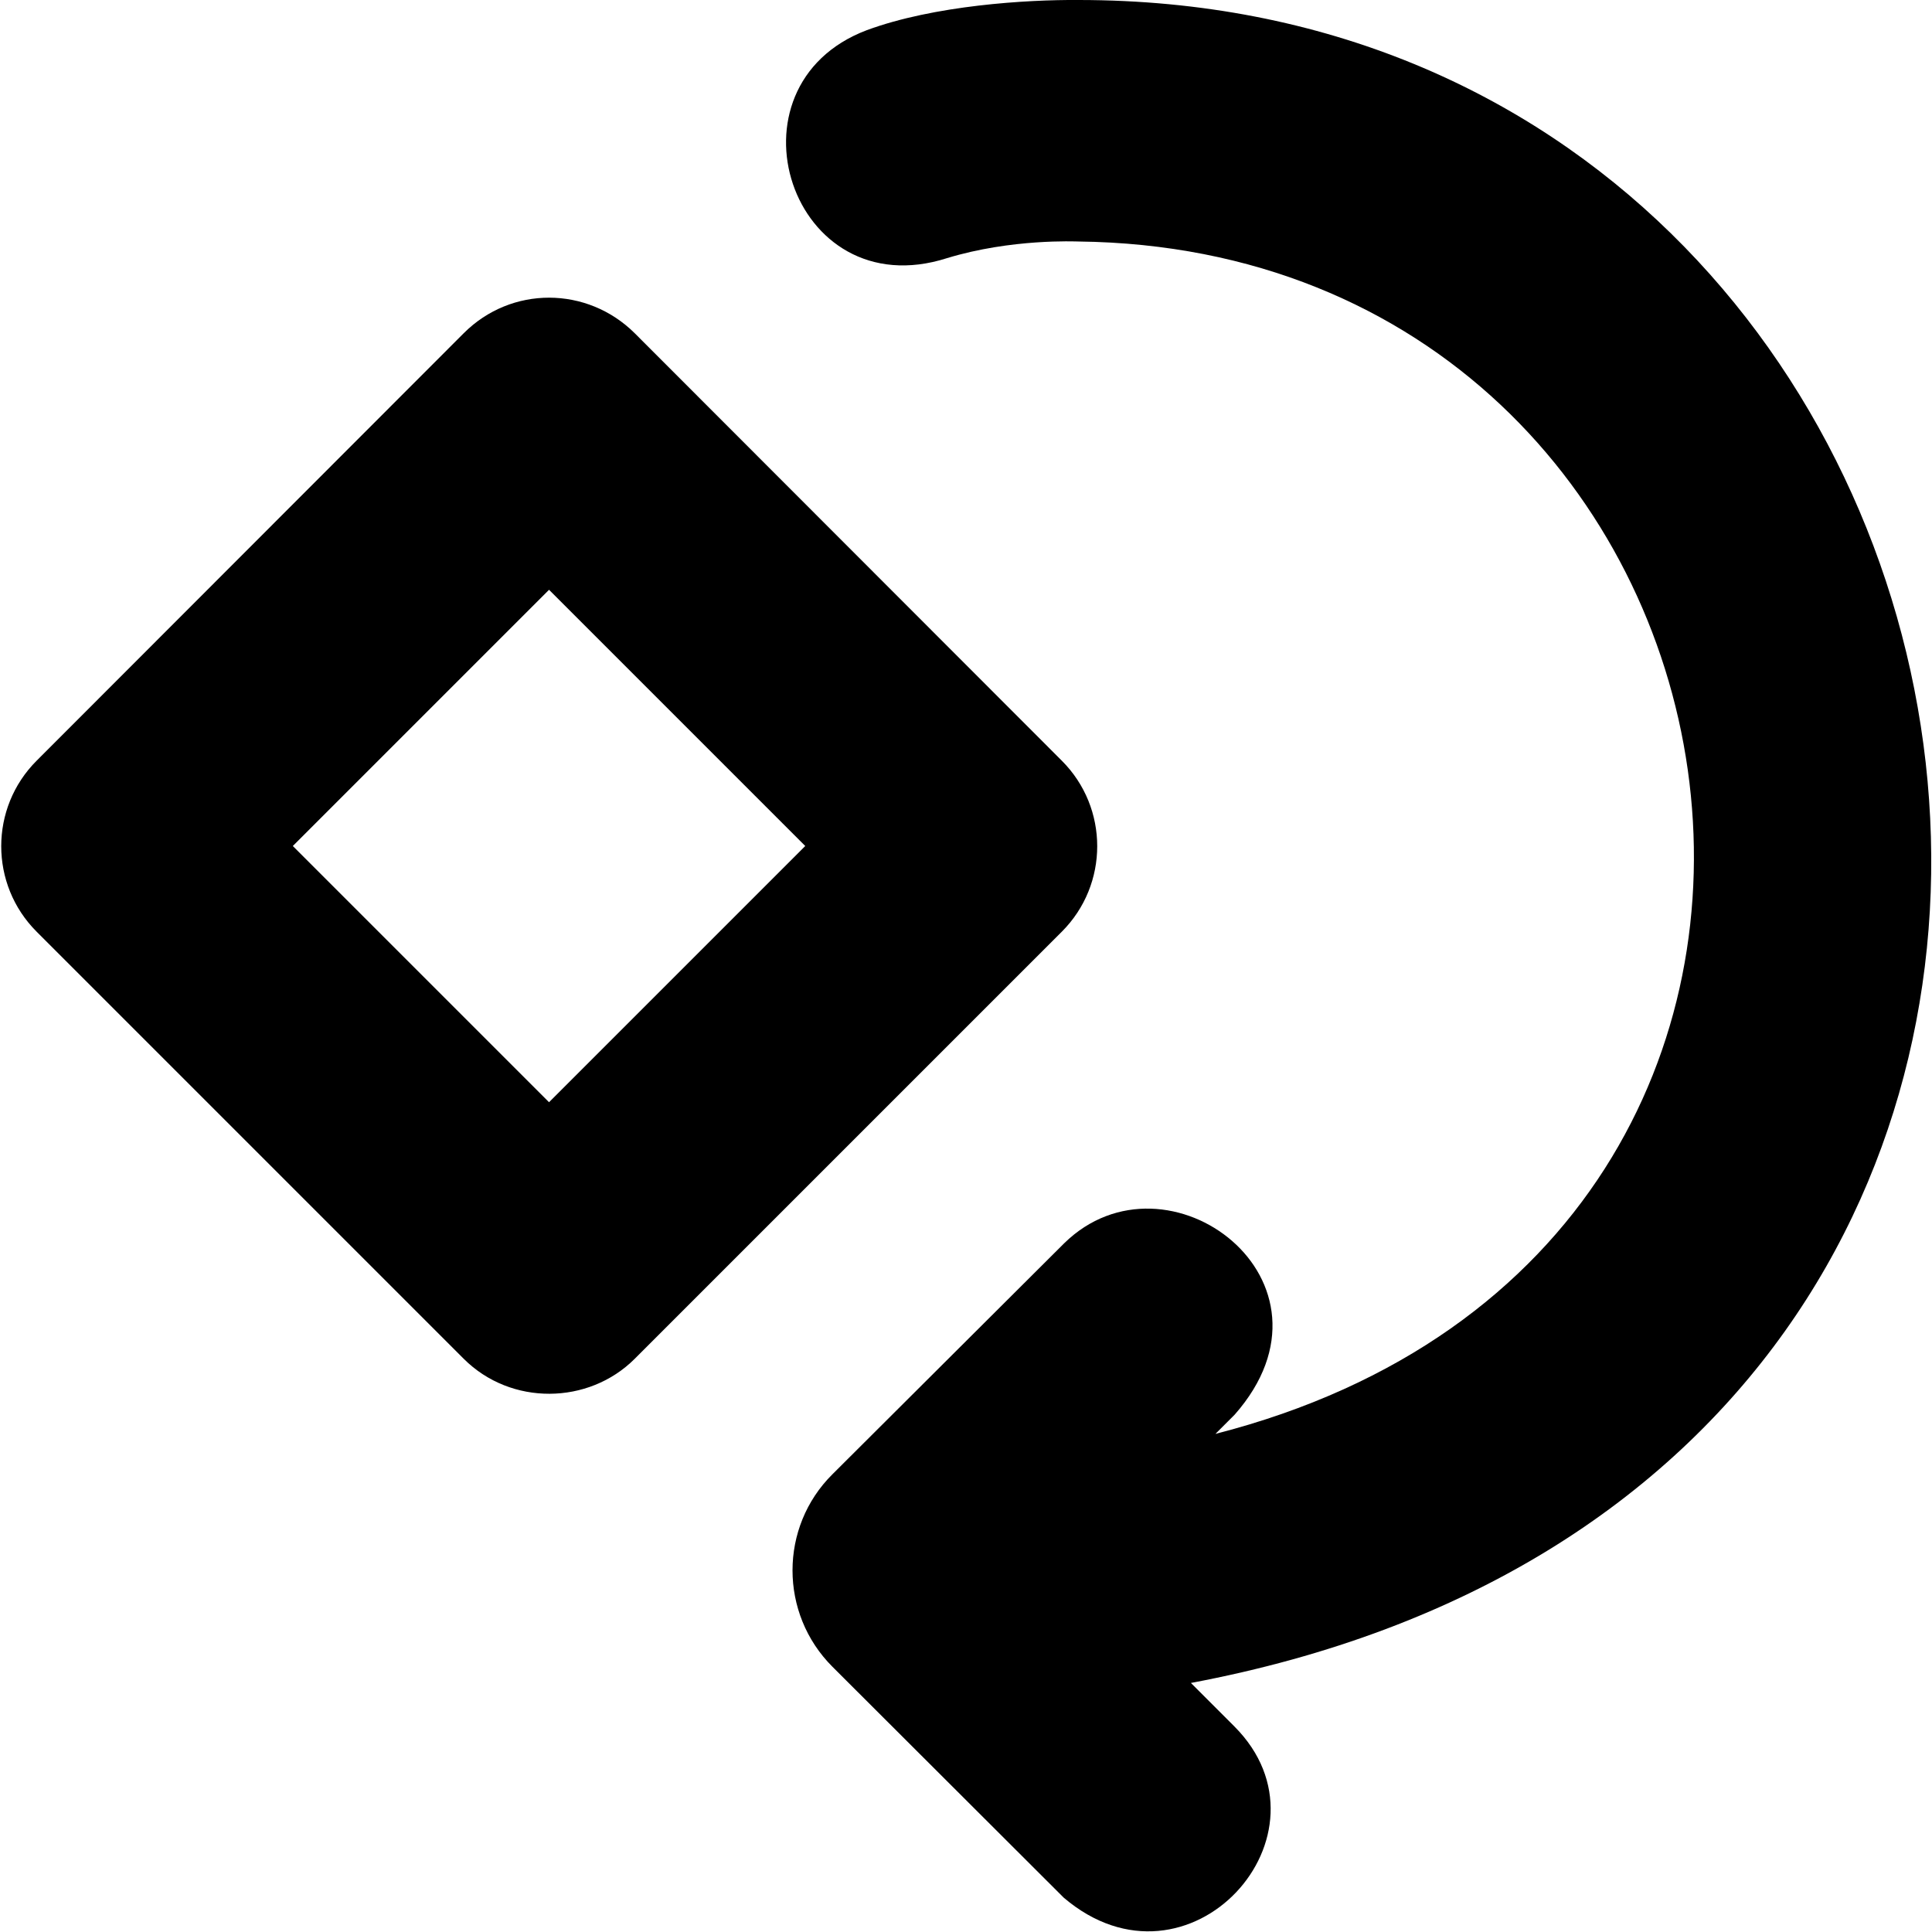
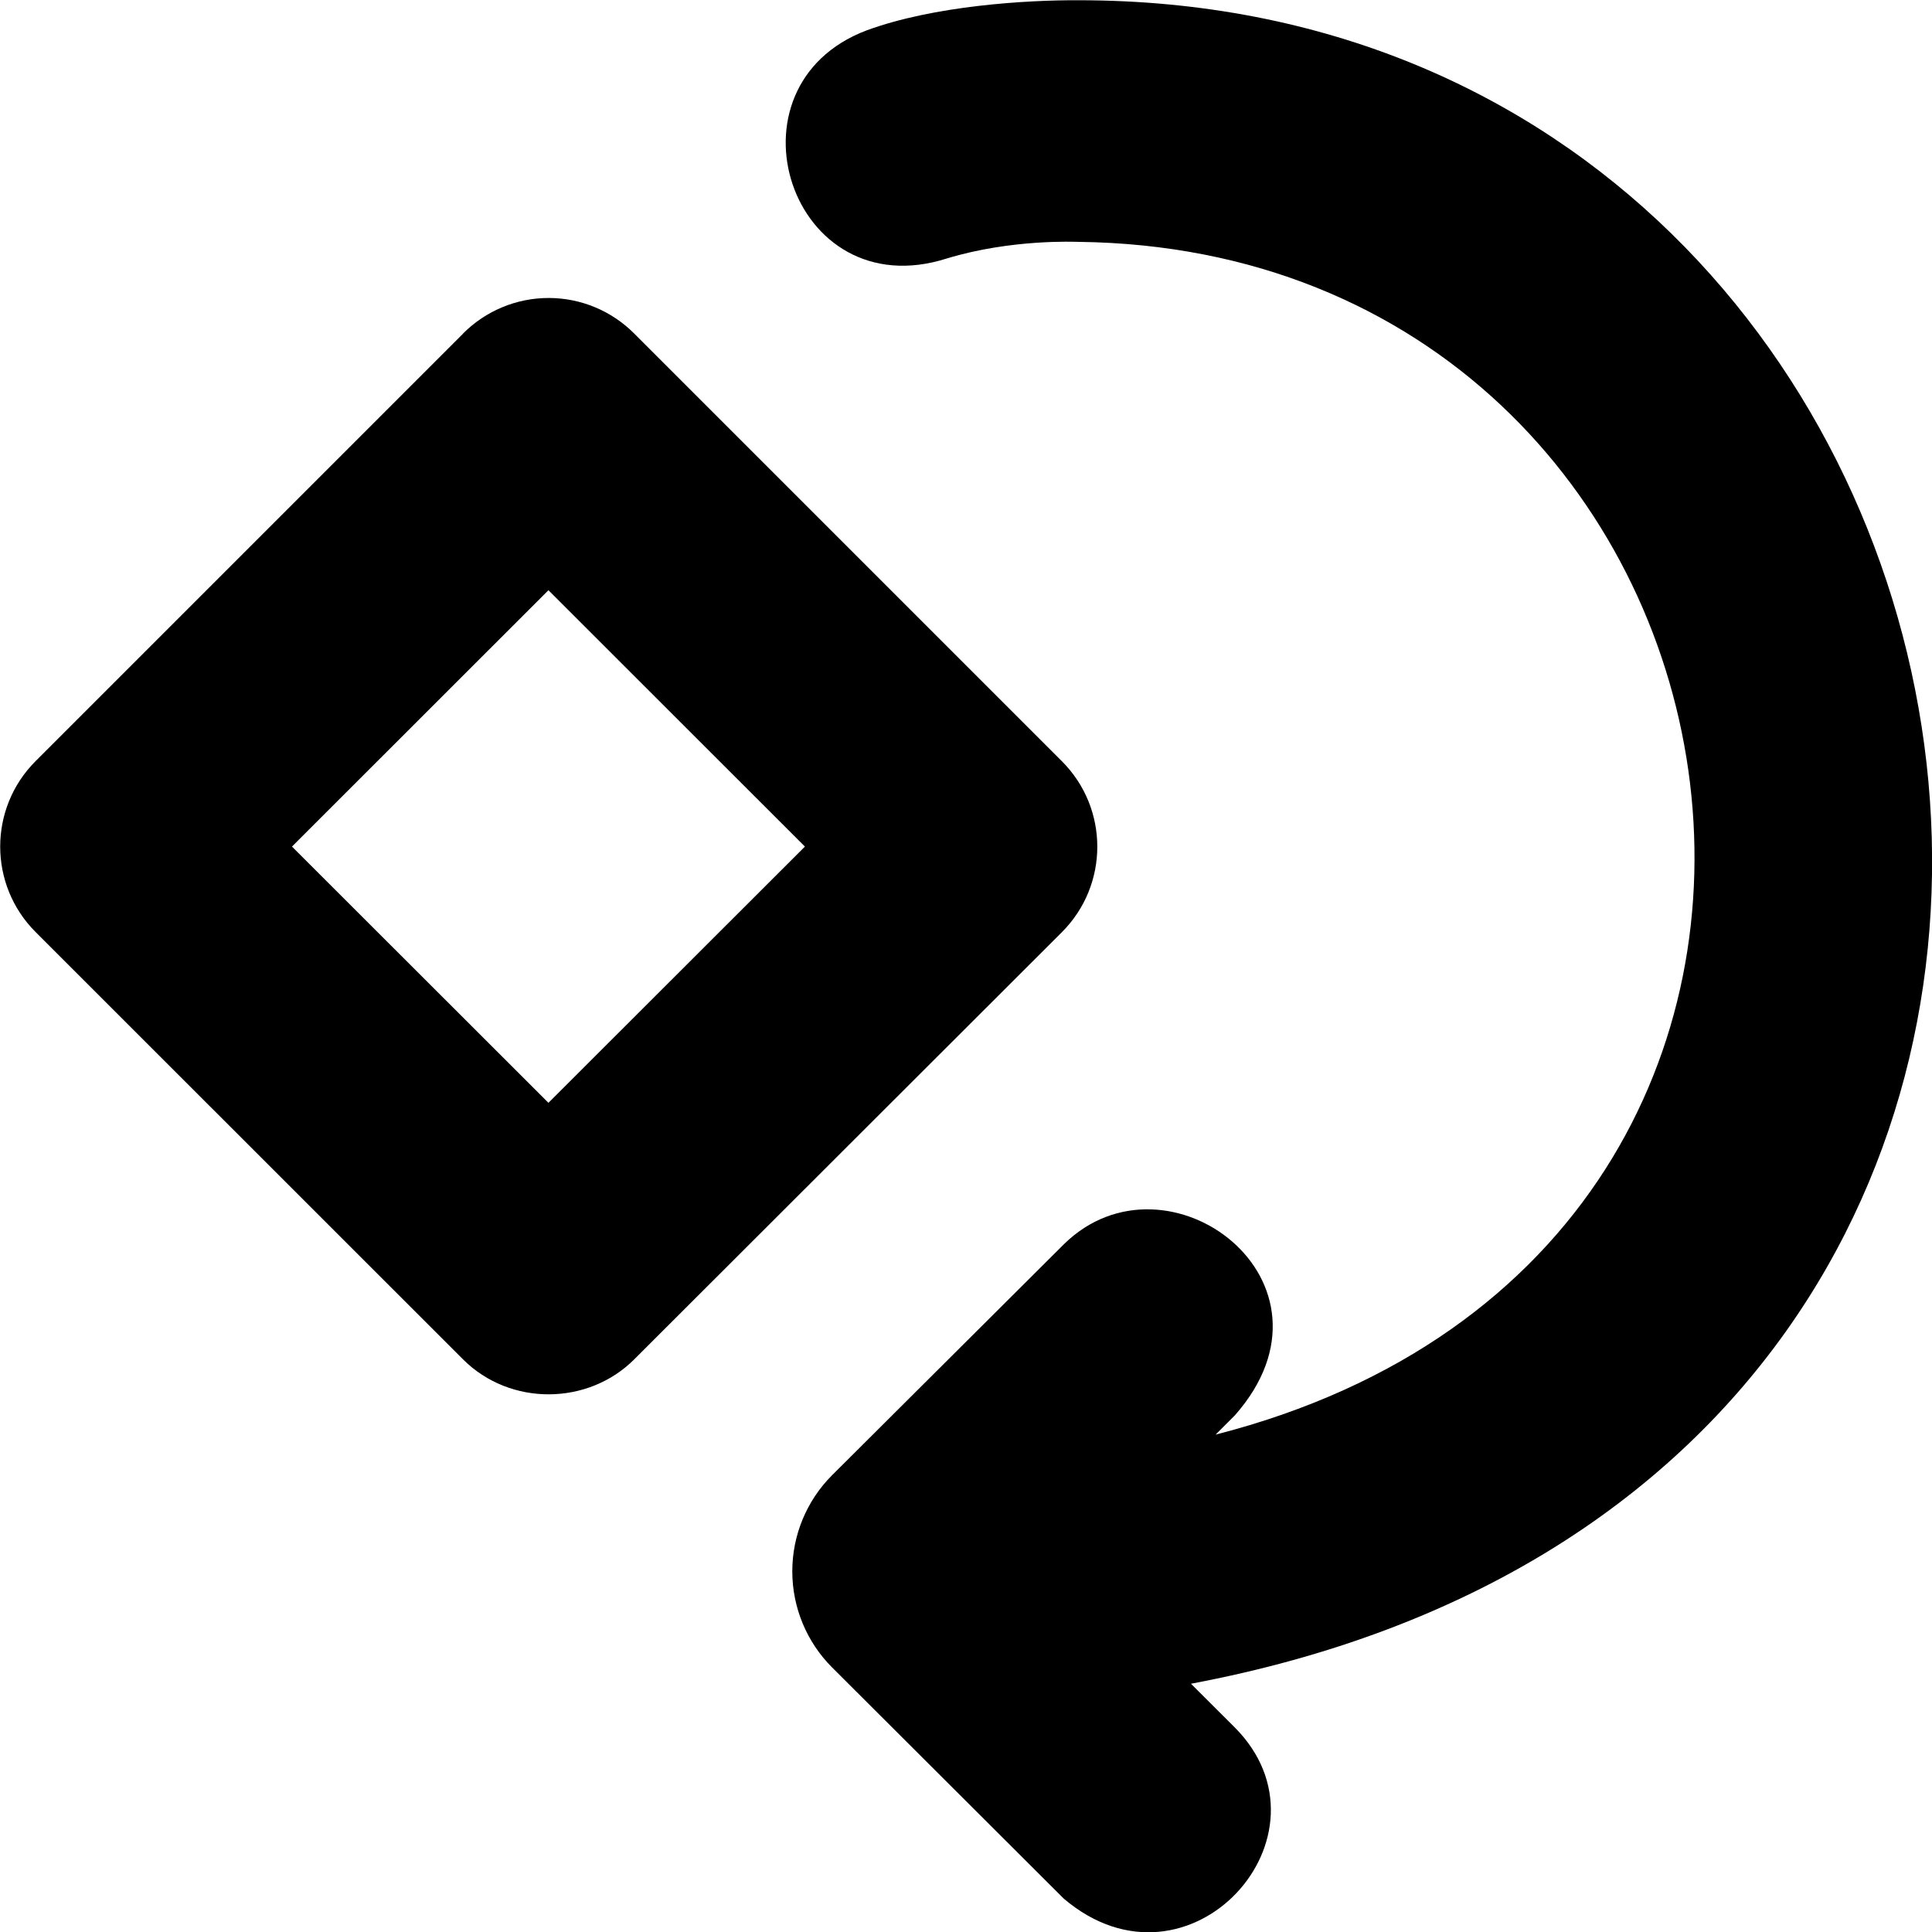
- <svg xmlns="http://www.w3.org/2000/svg" viewBox="0 0 512 512">
-   <path class="lexicon-icon-outline rotate-arrow " d="M285.8,0c-13.7-0.1-38.2,1.4-56.1,8c-39.1,14.8-20.2,73.7,21.3,60.4c17.1-5.2,34-4.4,34.8-4.4c186.4,2.2,232.1,265.8,36.3,316l5.1-5.1c31.2-35.4-17.9-72.2-45.2-45.4l-61.4,61.2c-14.1,14-14.1,36.9,0,51l61.3,61.2c33.1,28.2,73.7-16.9,45.2-45.4l-11.5-11.5C612.4,390.2,548,0,285.8,0z" />
-   <path class="lexicon-icon-outline rotate-box" d="M145.5,156.3l67.9,67.9l-67.9,67.9l-67.9-67.9L145.5,156.3 M122.9,88.3L9.7,201.6c-12.5,12.5-12.5,32.8,0,45.3l113.2,113.2c12.5,12.5,33.1,12.2,45.3,0l113.2-113.2c12.5-12.5,12.5-32.8,0-45.3L168.2,88.3C155.6,75.8,135.5,75.7,122.9,88.3z" />
+ <svg xmlns="http://www.w3.org/2000/svg" viewBox="0 0 16 16">
+   <path class="lexicon-icon-outline" d="M8.931.002C8.503 0 7.736.046 7.176.252c-1.223.463-.632 2.304.667 1.888.535-.162 1.063-.137 1.088-.137 5.831.069 7.26 8.309 1.136 9.878l.16-.16c.975-1.106-.56-2.256-1.415-1.418l-1.92 1.913a1.126 1.126 0 0 0 0 1.594l1.917 1.913c1.036.882 2.306-.528 1.414-1.42l-.36-.359C19.148 12.2 17.133.002 8.931.002Z" />
+   <path class="lexicon-icon-outline" d="m4.542 4.888 2.124 2.123-2.124 2.122-2.124-2.122 2.124-2.123Zm-.707-2.125-3.54 3.54a1.001 1.001 0 0 0 0 1.416l3.54 3.539c.391.39 1.036.381 1.417 0L8.794 7.72a1.001 1.001 0 0 0 0-1.416L5.252 2.762a1 1 0 0 0-1.417 0Z" />
</svg>
